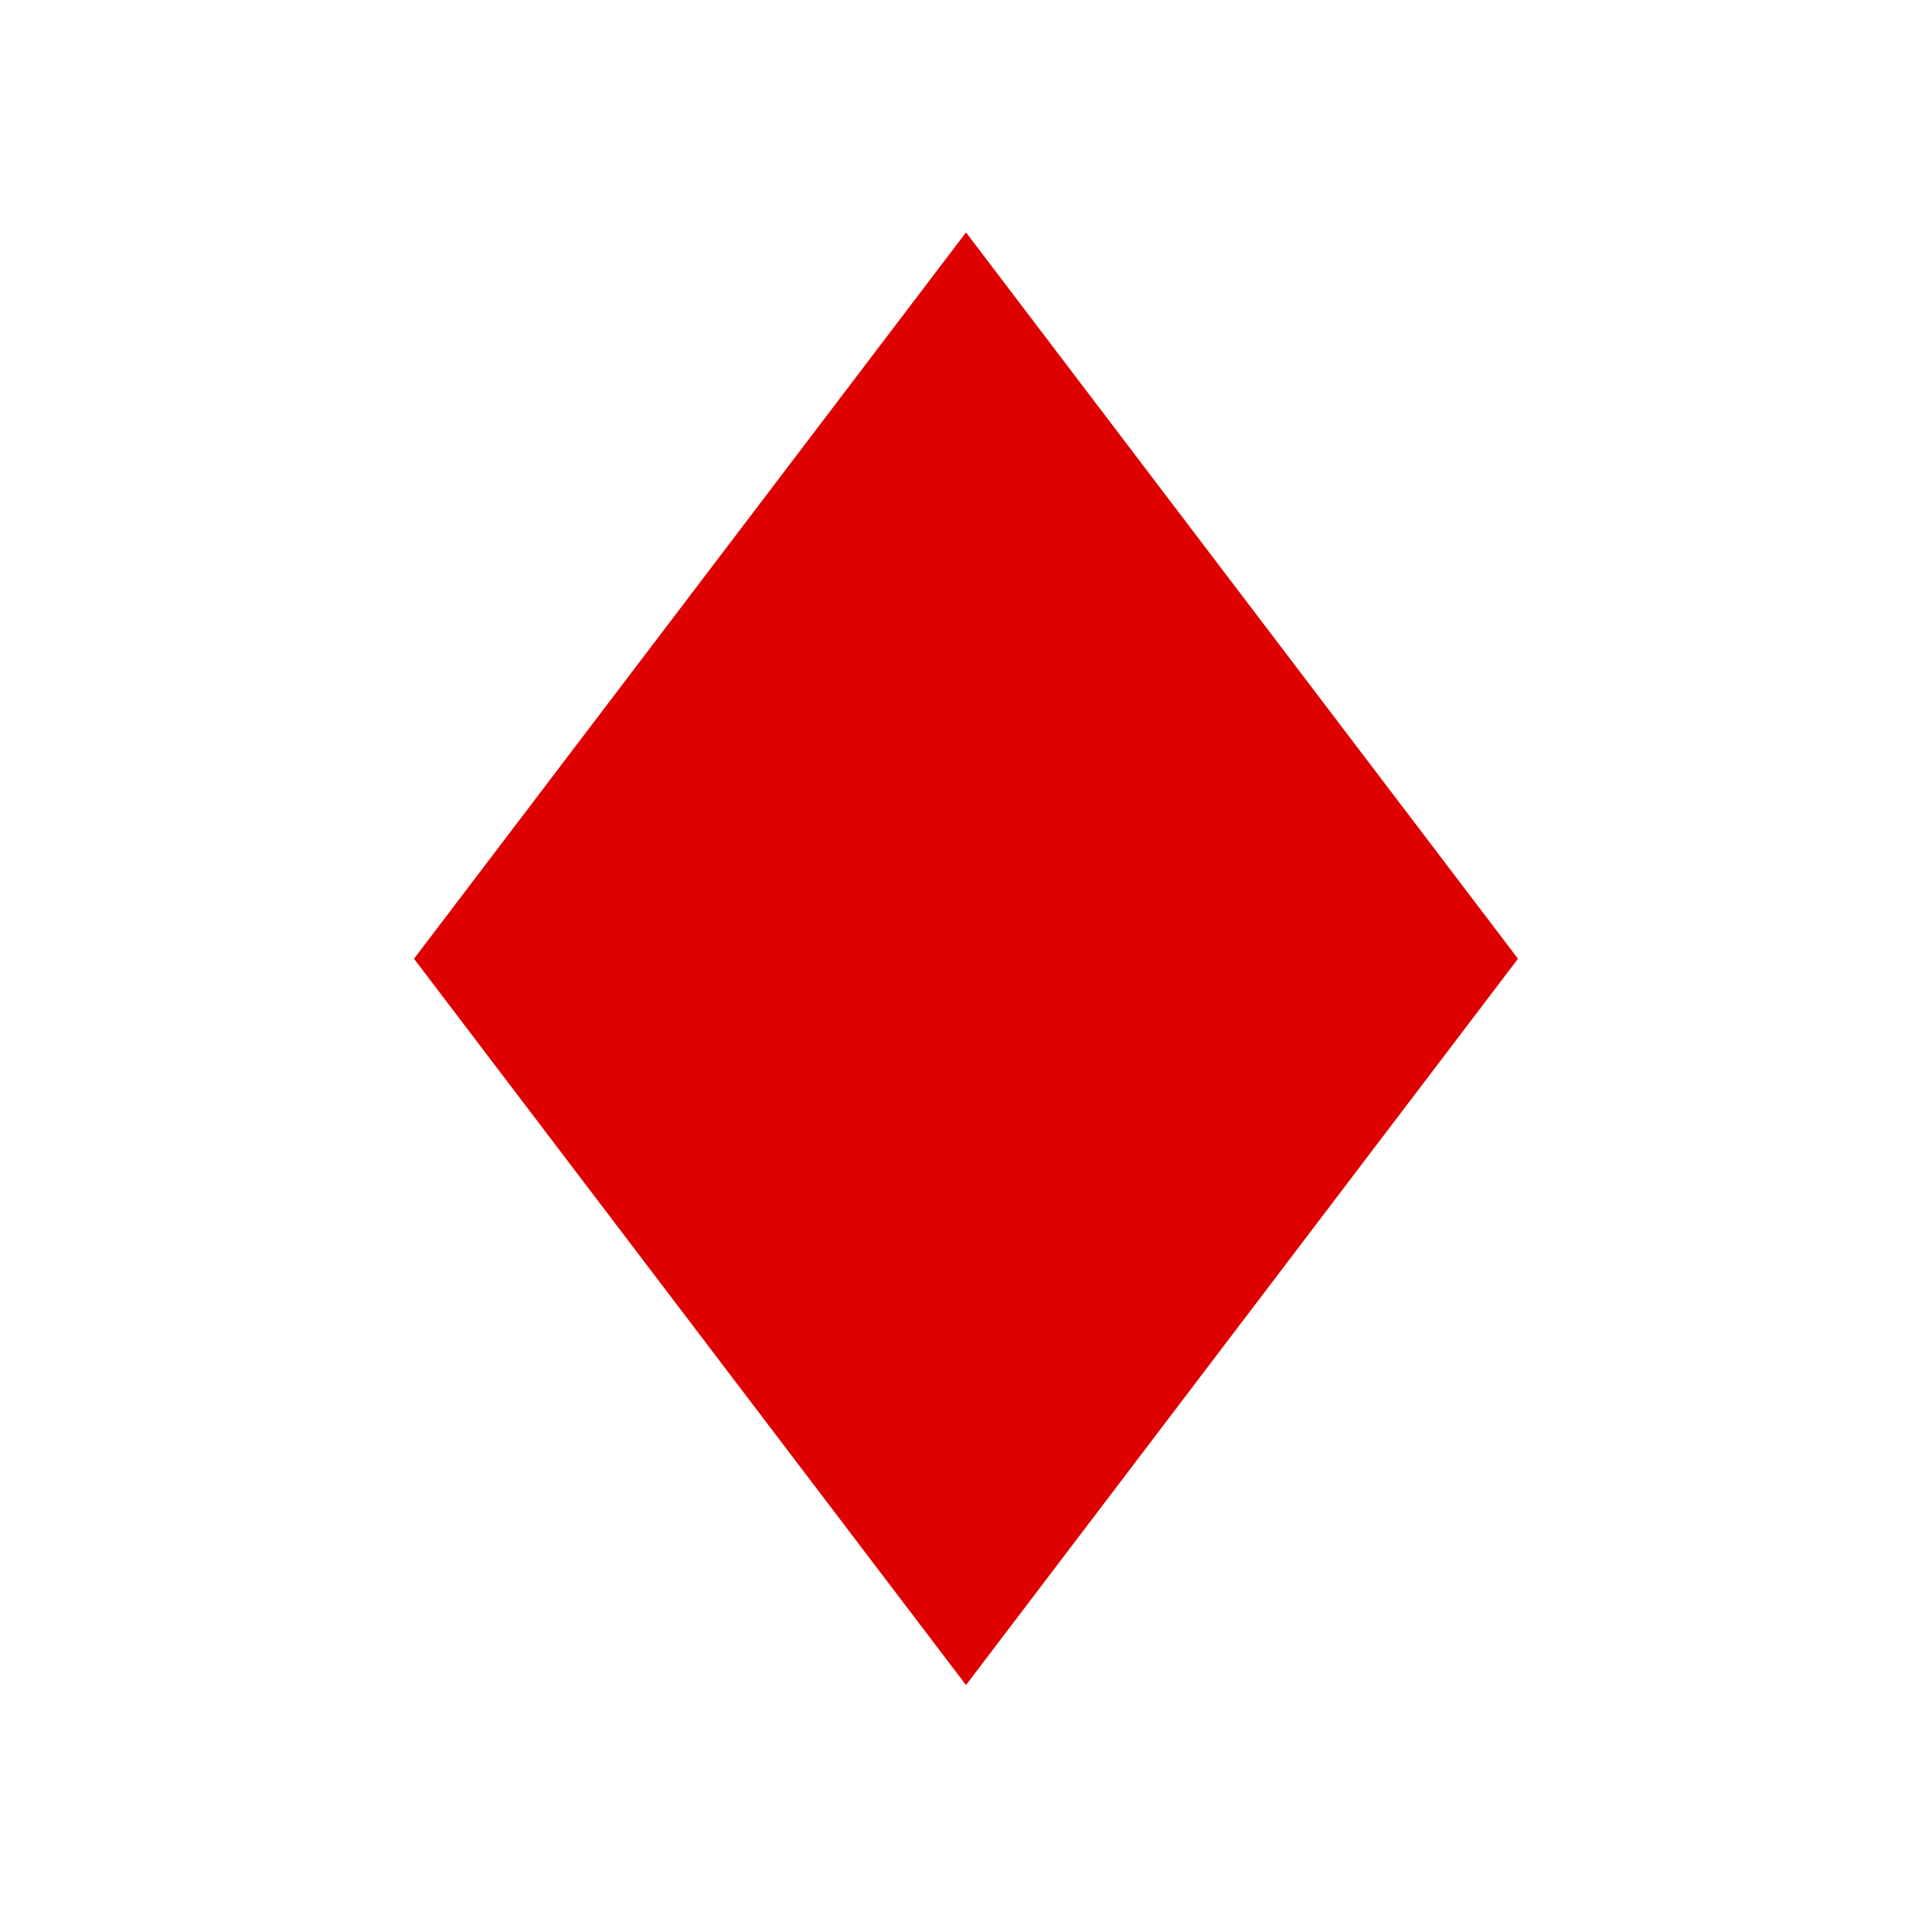
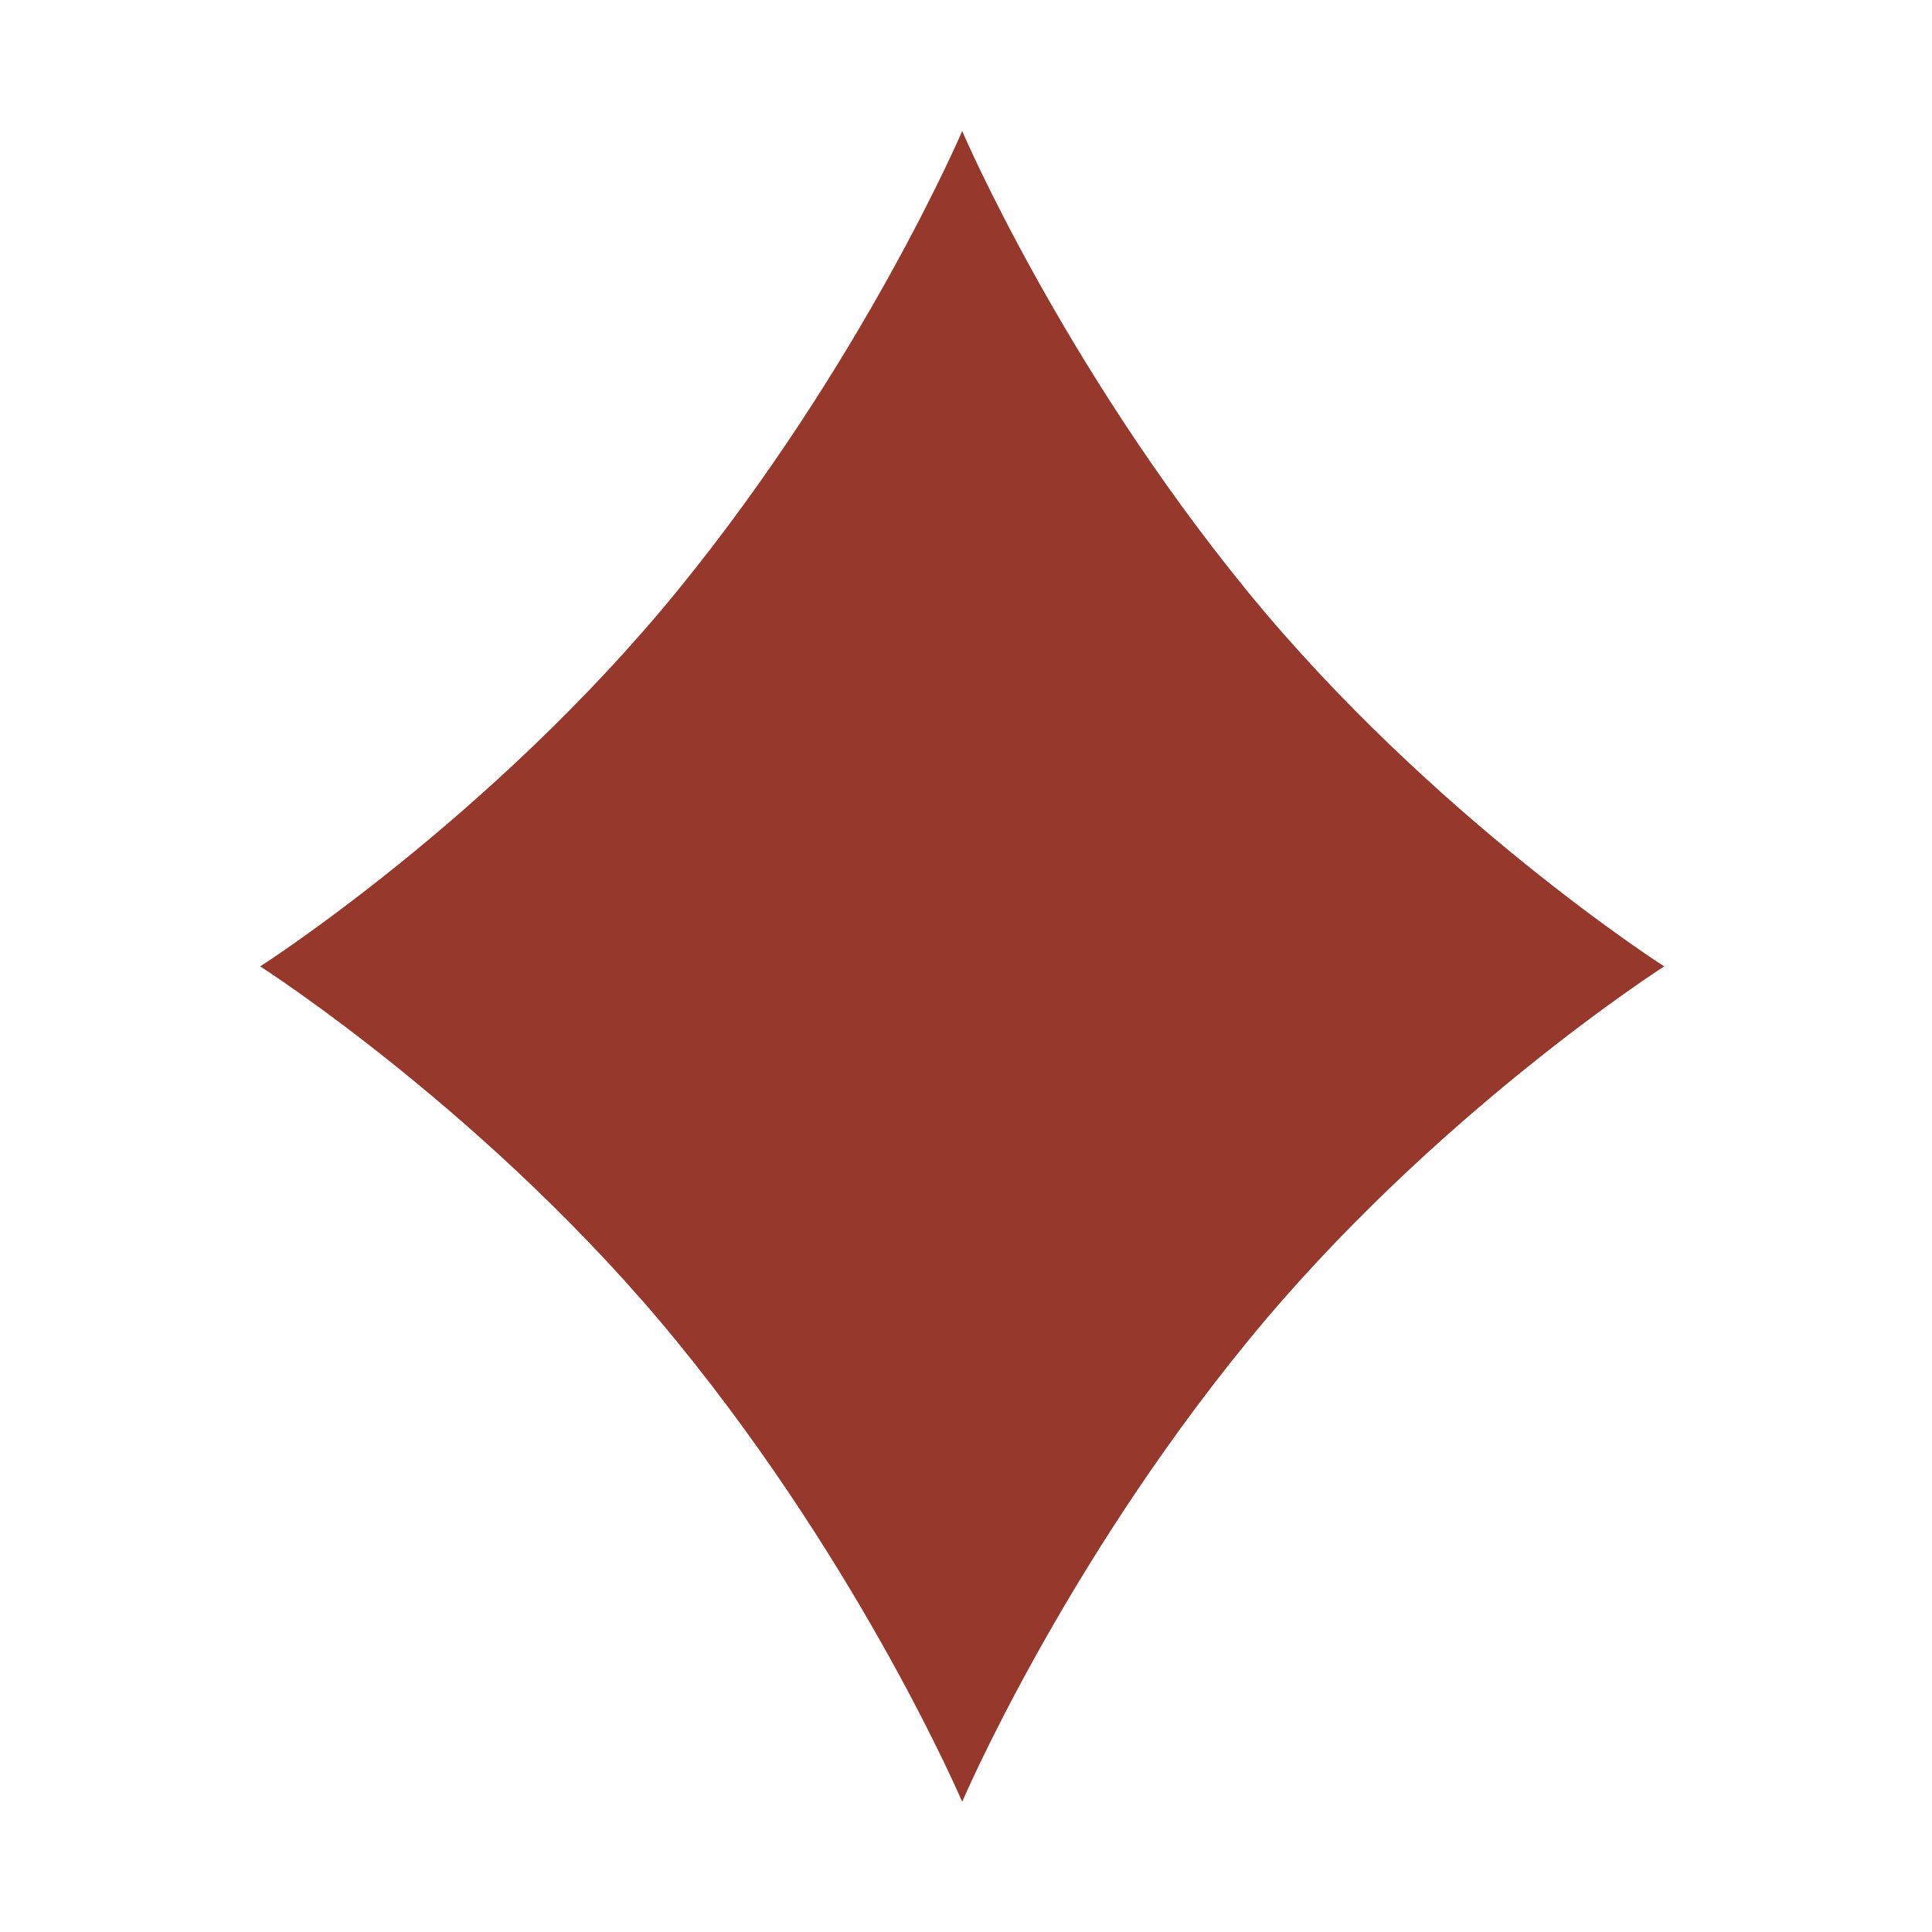
- <svg xmlns="http://www.w3.org/2000/svg" viewBox="0 0 100 133" width="100" height="100">
-   <path fill="#df0000" d="M 50,16 L 88,66 L 50,116 L 12,66 Z" />
+ <svg xmlns="http://www.w3.org/2000/svg" width="100%" height="100%" viewBox="0 0 1000 1000" version="1.1" xml:space="preserve" style="fill-rule:evenodd;clip-rule:evenodd;stroke-linejoin:round;stroke-miterlimit:2;">
+   <g id="Colores" transform="matrix(1,0,0,1,-1262.083,-160.3926)">
+     <g transform="matrix(2.325122,0,0,2.108088,1760.109,660.3926)">
+       <g id="Colores1">
+         <g transform="matrix(1,0,0,1,-208.3333,-208.3333)">
+           <g transform="matrix(19.5343,0,0,19.5343,208.3333,208.431)">
+             <path d="M3.243,-4.725C1.126,-7.589 0,-10.5 0,-10.5C0,-10.5 -1.126,-7.589 -3.243,-4.725C-5.361,-1.862 -8,0 -8,0C-8,0 -5.361,1.861 -3.243,4.726C-1.126,7.589 0,10.5 0,10.5C0,10.5 1.126,7.589 3.243,4.726C5.361,1.861 8,0 8,0C8,0 5.361,-1.862 3.243,-4.725Z" style="fill:rgb(150,56,44);fill-rule:nonzero;" />
+           </g>
+         </g>
+       </g>
+     </g>
+   </g>
</svg>
